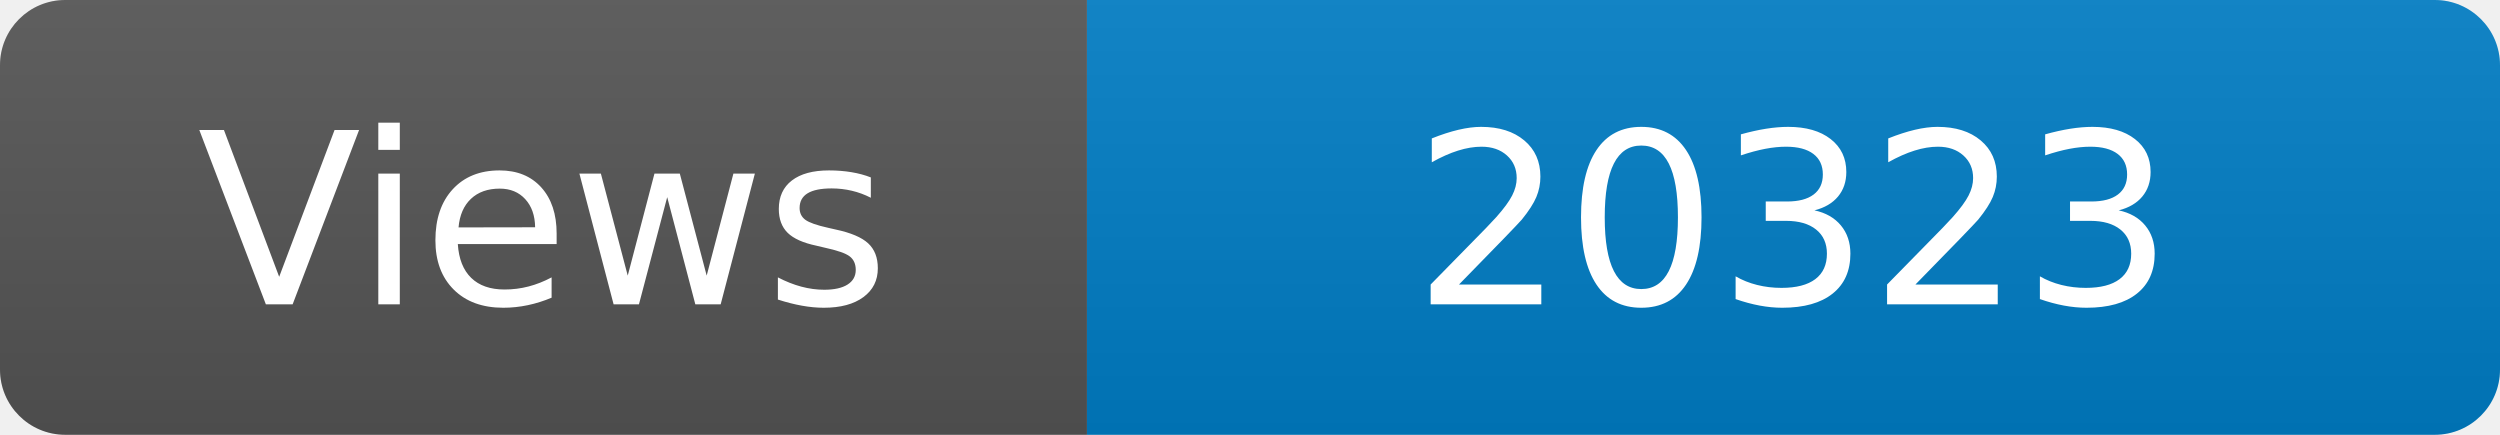
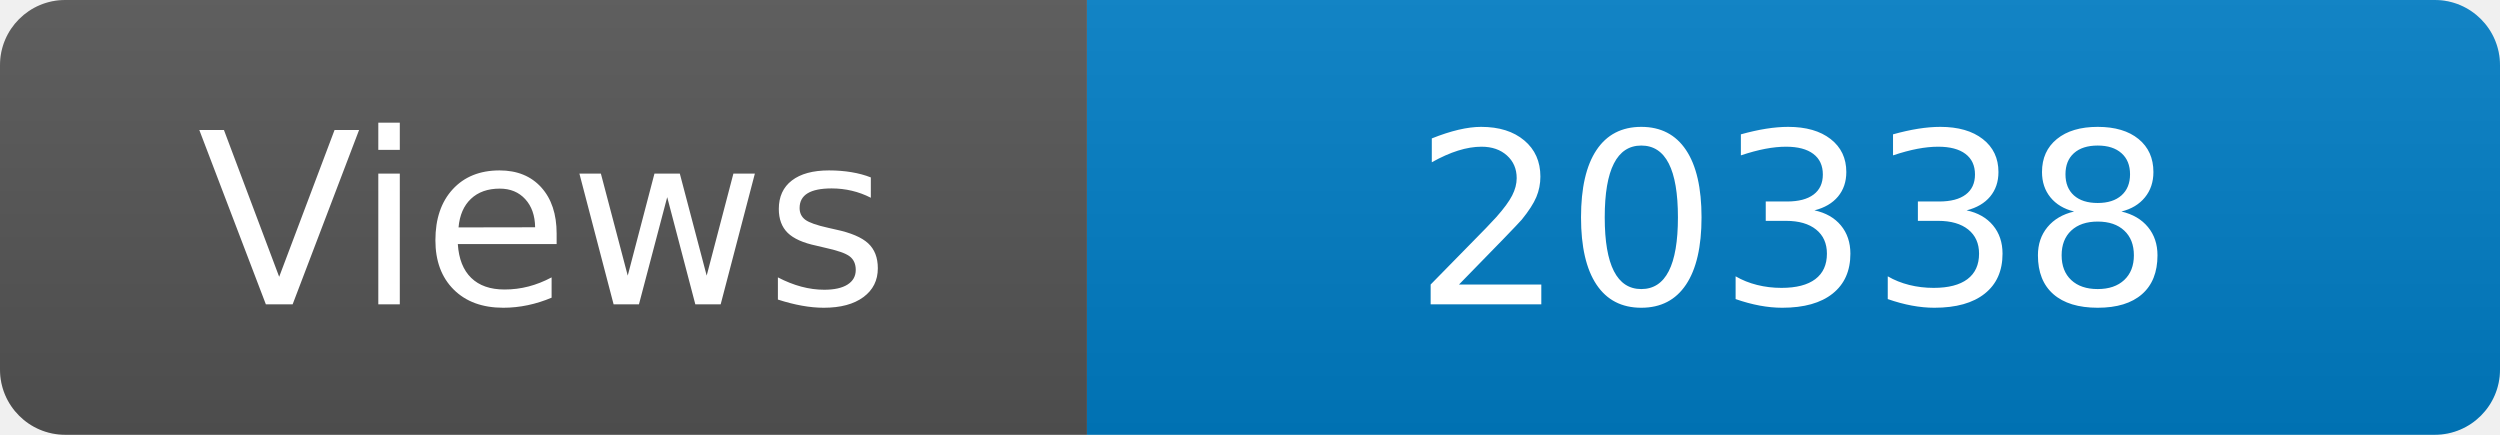
<svg xmlns="http://www.w3.org/2000/svg" width="115" height="20" role="img" aria-label="Maintained?: yes">
  <linearGradient id="s" x2="0" y2="100%">
    <stop offset="0" stop-color="#bbb" stop-opacity=".1" />
    <stop offset="1" stop-opacity=".1" />
  </linearGradient>
  <clipPath id="r">
    <rect width="115" height="20" rx="3" fill="#fff" />
  </clipPath>
  <g clip-path="url(#r)">
    <rect width="50" height="20" fill="#555" />
    <rect x="50" width="160" height="20" fill="#007ec6" />
    <rect width="115" height="20" fill="url(#s)" />
  </g>
  <g fill="#fff" text-anchor="middle" font-family="Verdana,Geneva,DejaVu Sans,sans-serif" font-size="110">
    <text x="250" y="140" transform="scale(.1)" fill="#fff">Views</text>
-     <text x="825" y="140" transform="scale(.1)" fill="#fff">20323</text>
+     <text x="825" y="140" transform="scale(.1)" fill="#fff">20338</text>
  </g>
</svg>
